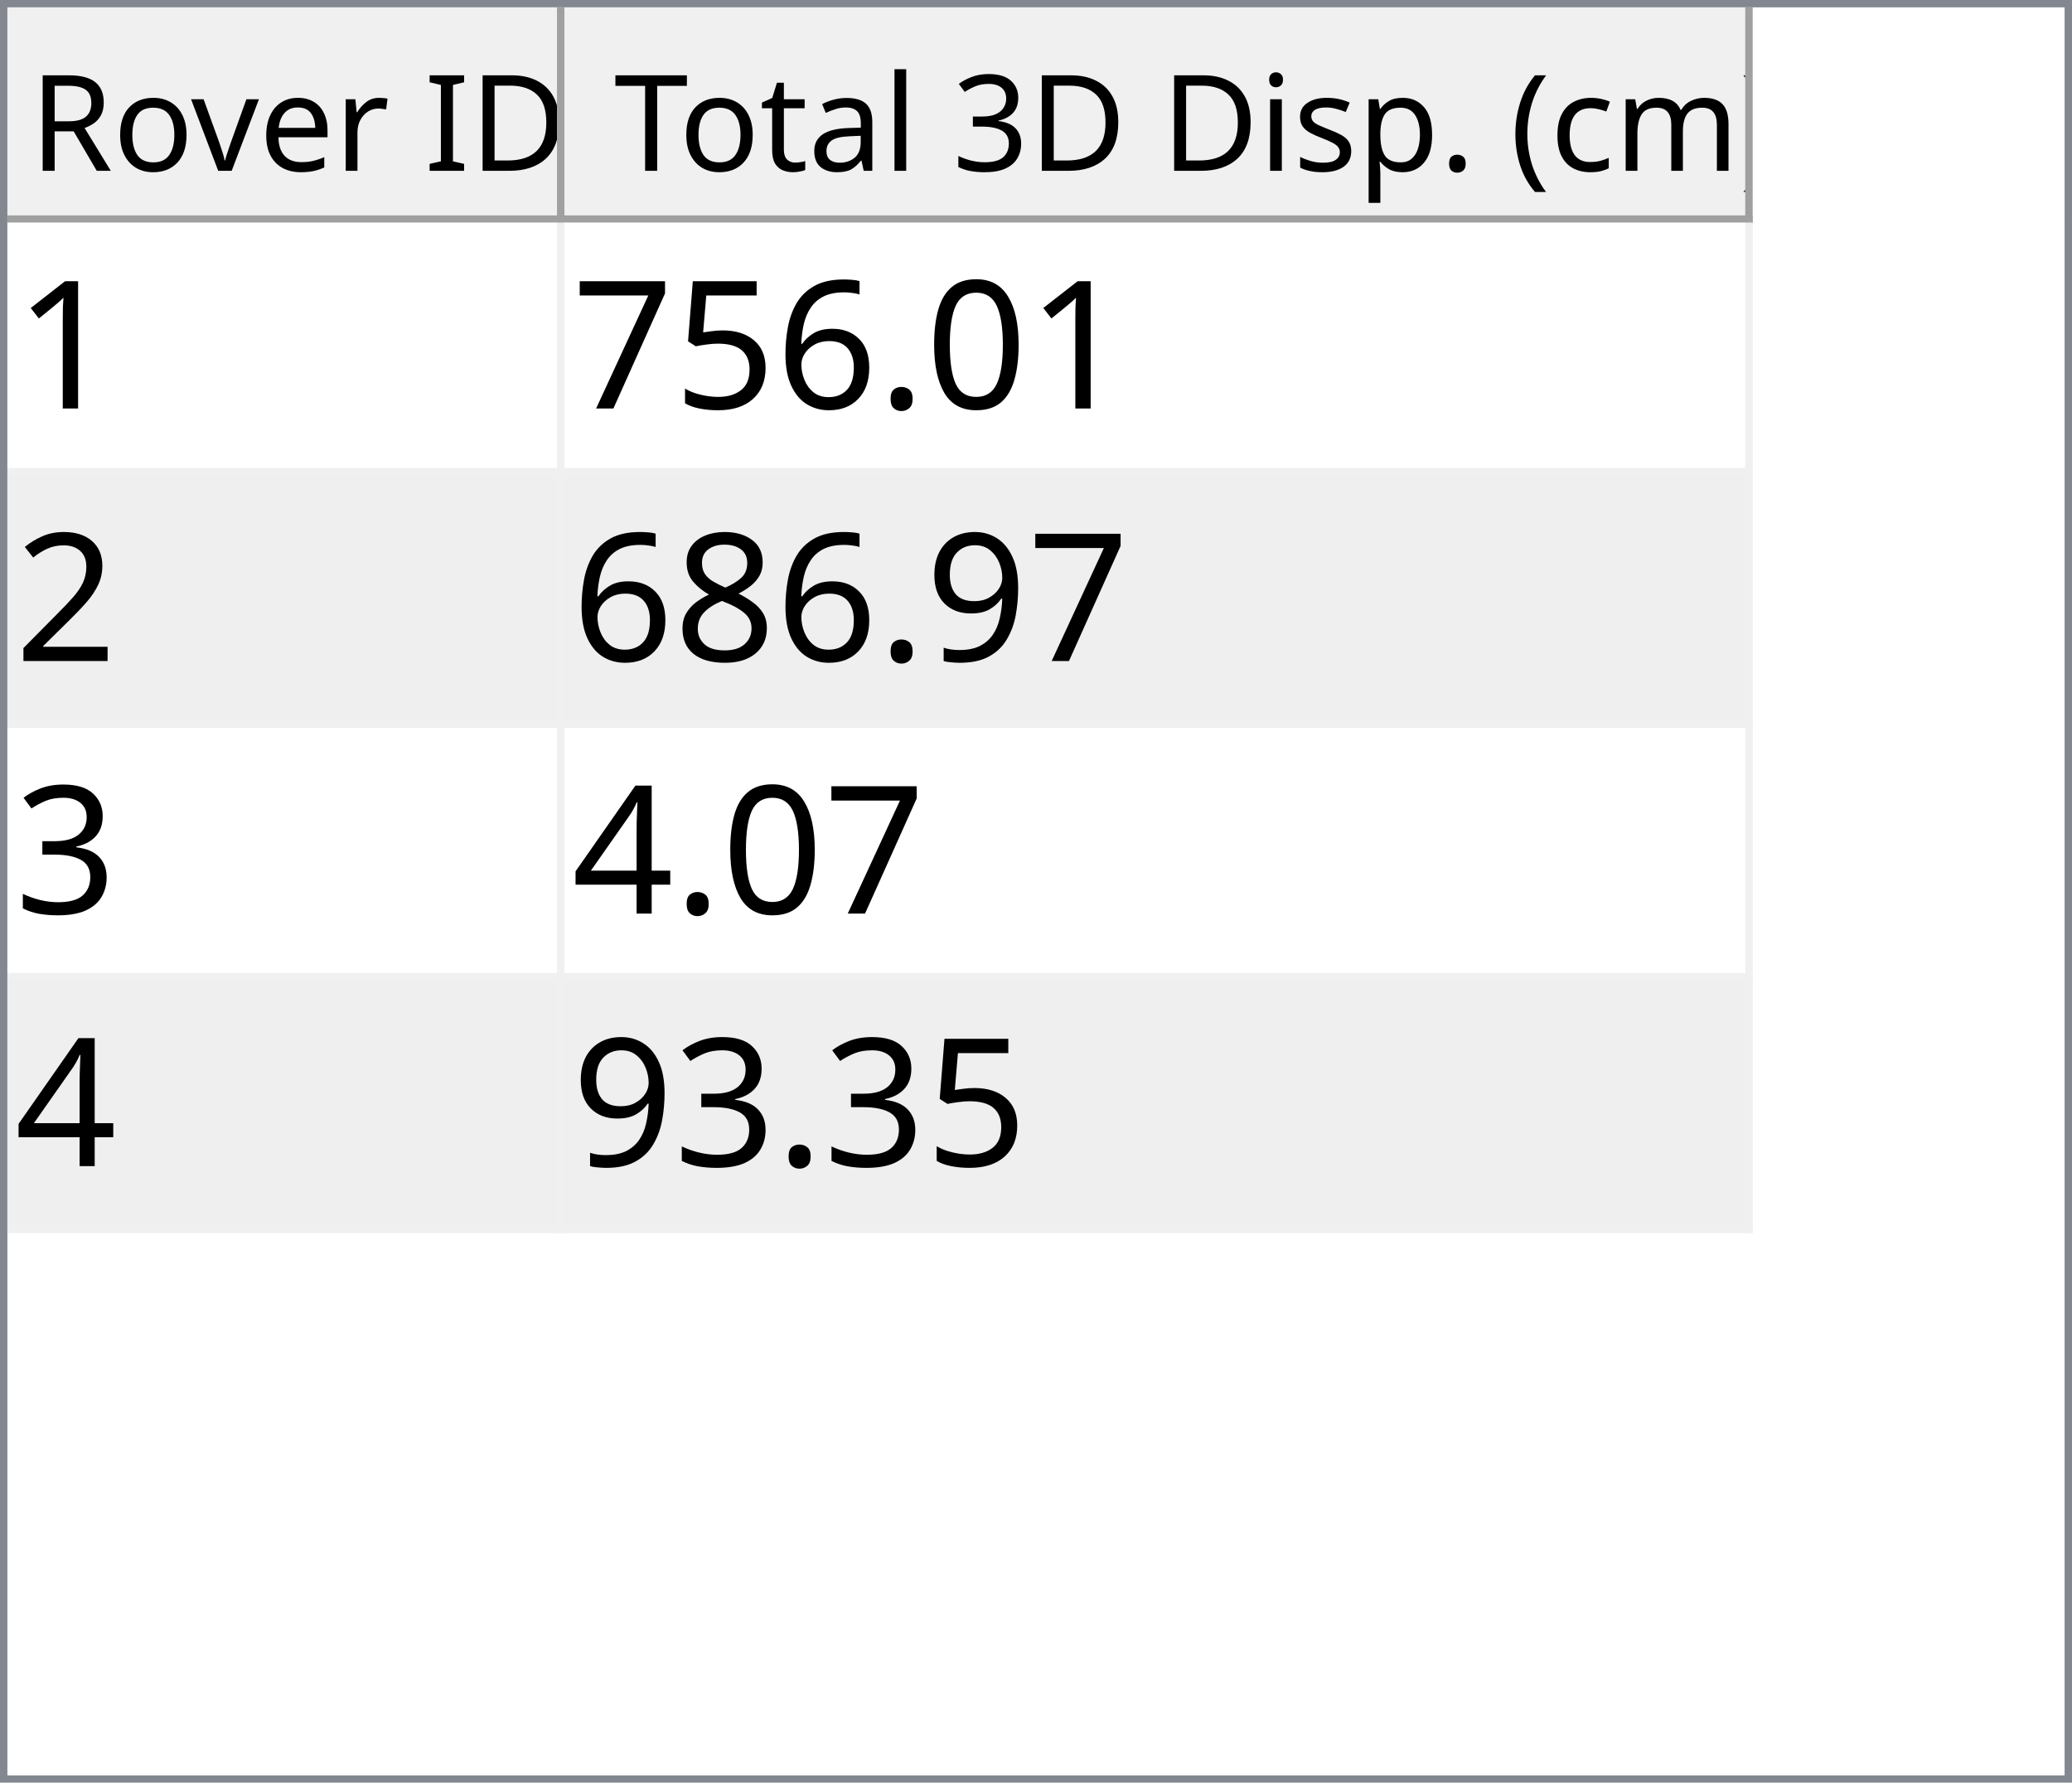
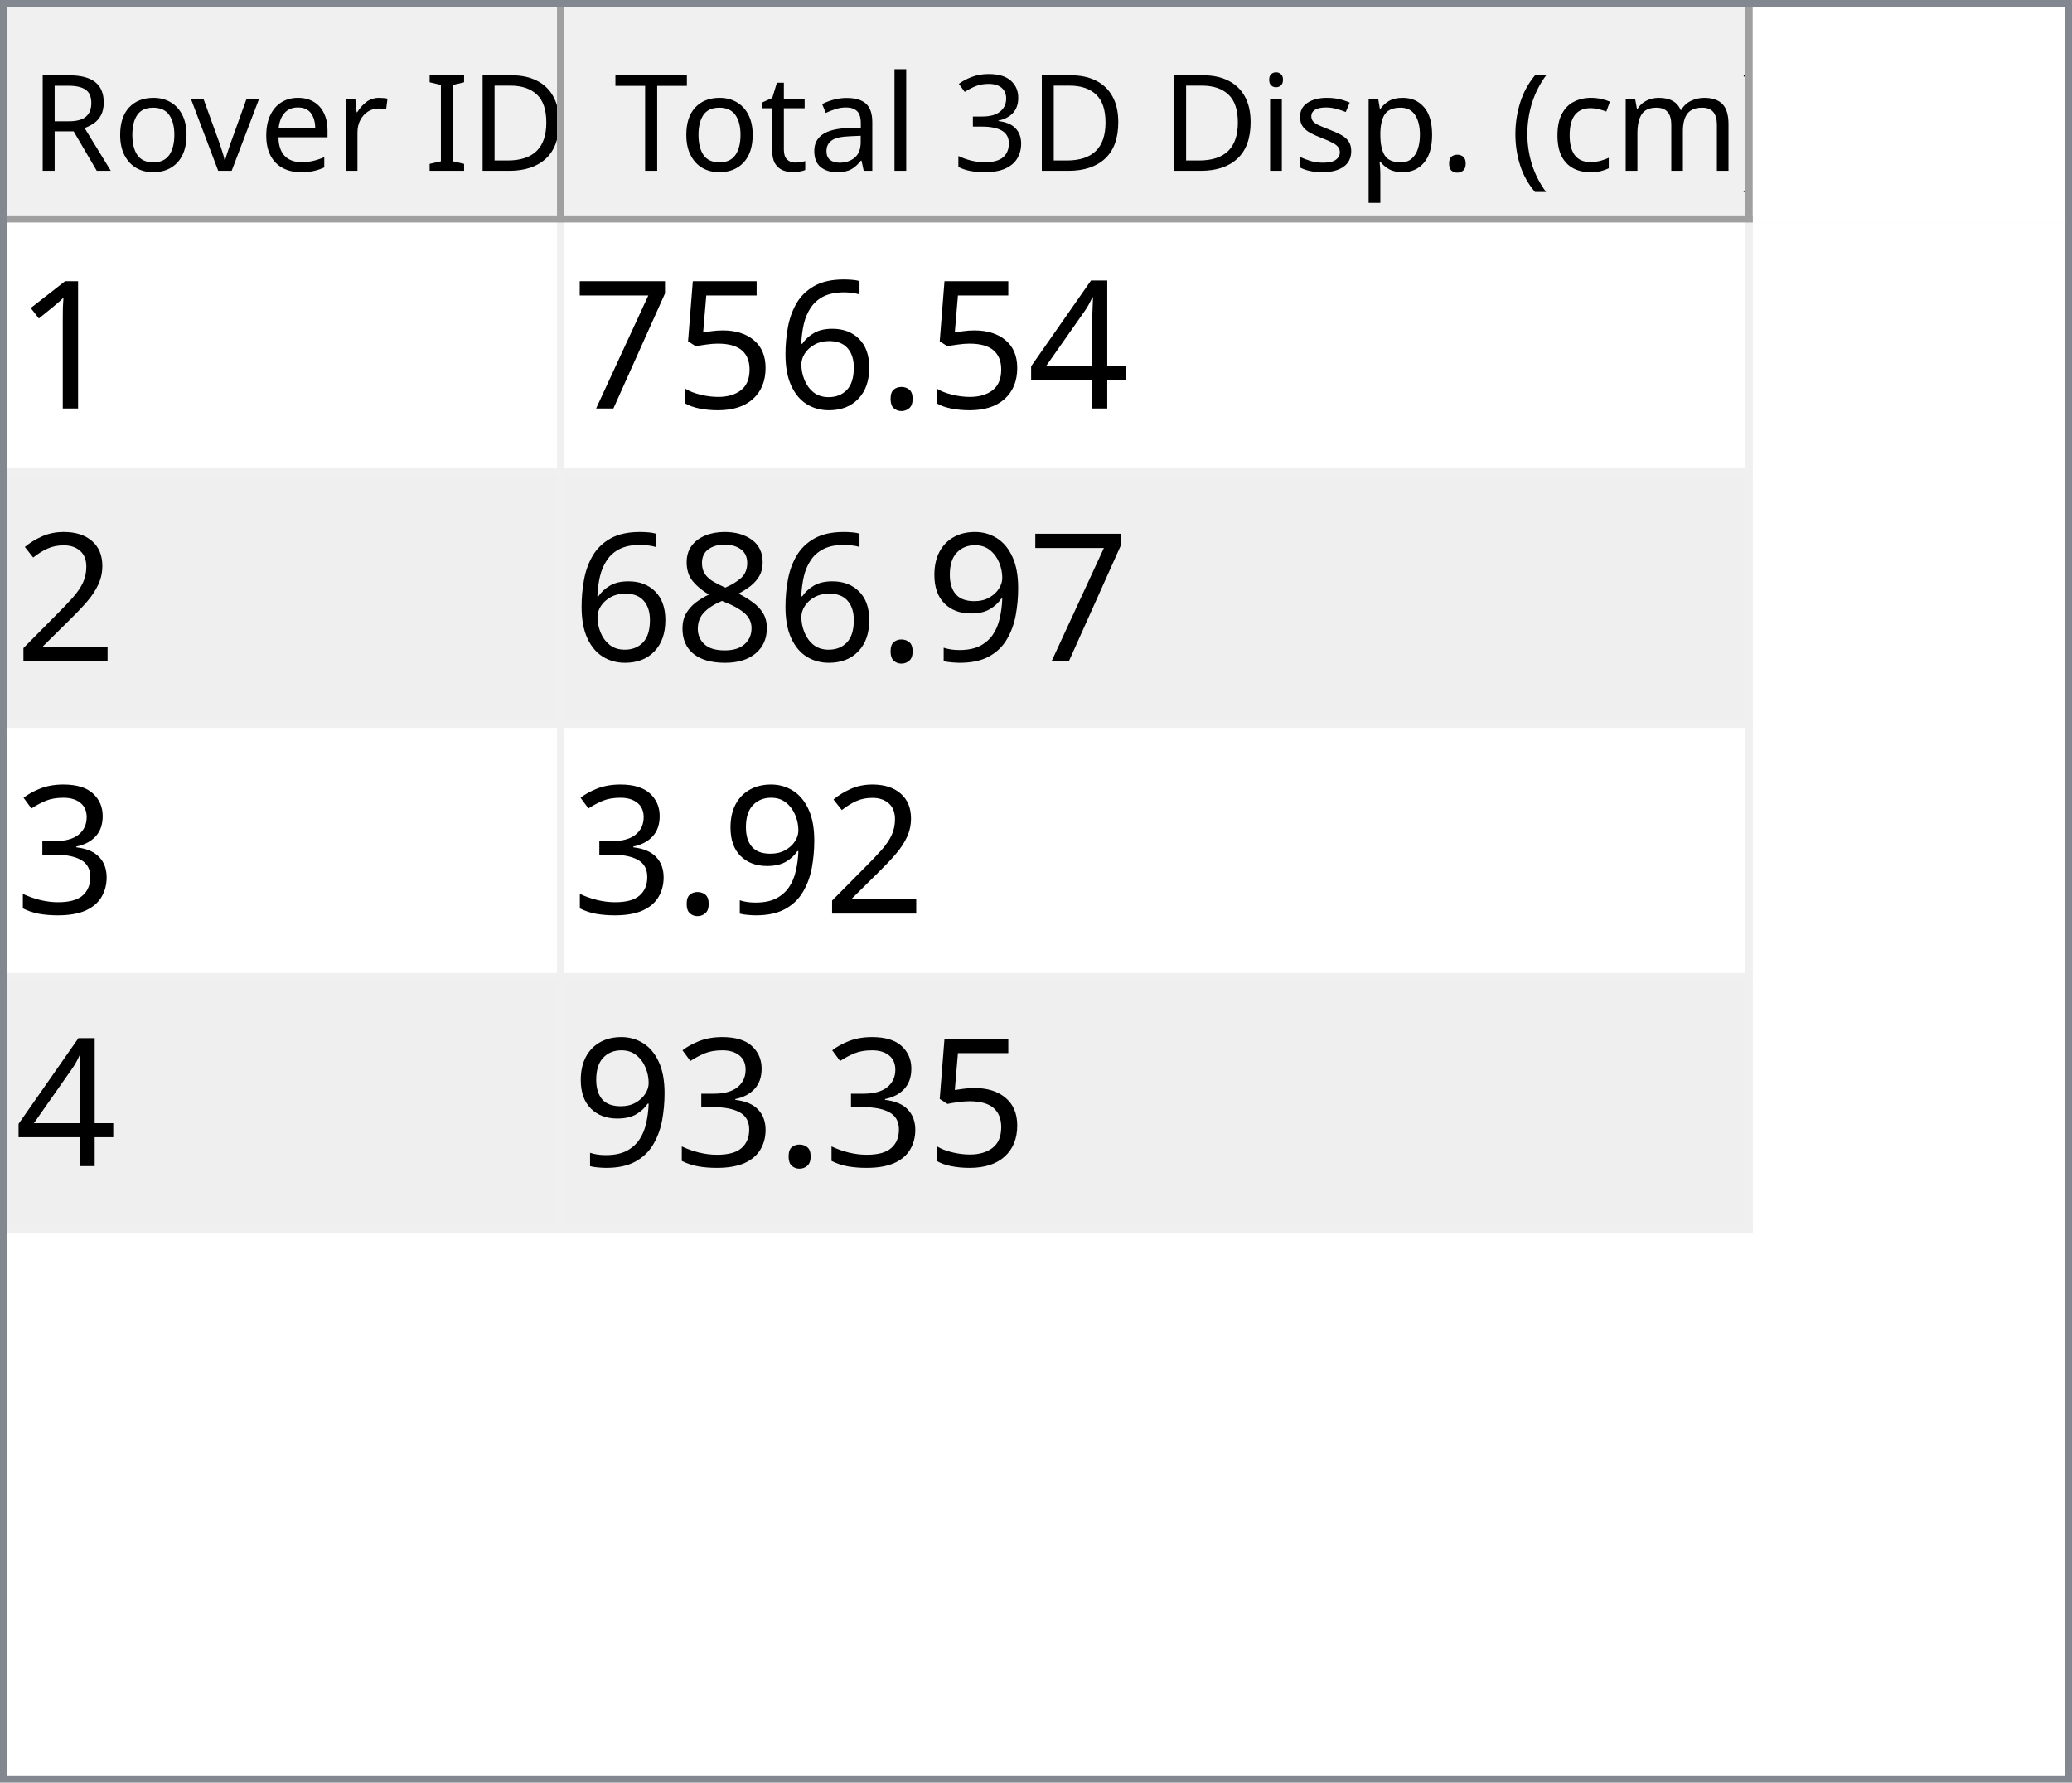
<svg xmlns="http://www.w3.org/2000/svg" style="fill-opacity:1; color-rendering:auto; color-interpolation:auto; text-rendering:auto; stroke:black; stroke-linecap:square; stroke-miterlimit:10; shape-rendering:auto; stroke-opacity:1; fill:black; stroke-dasharray:none; font-weight:normal; stroke-width:1; font-family:'Dialog'; font-style:normal; stroke-linejoin:miter; font-size:12px; stroke-dashoffset:0; image-rendering:auto;" width="279" height="240">
  <defs id="genericDefs" />
  <g>
    <defs id="defs1">
      <clipPath clipPathUnits="userSpaceOnUse" id="clipPath1">
        <path d="M0 0 L279 0 L279 240 L0 240 L0 0 Z" />
      </clipPath>
      <clipPath clipPathUnits="userSpaceOnUse" id="clipPath2">
        <path d="M0 0 L0 240 L279 240 L279 0 Z" />
      </clipPath>
      <clipPath clipPathUnits="userSpaceOnUse" id="clipPath3">
        <path d="M0 0 L0 29 L277 29 L277 0 Z" />
      </clipPath>
      <clipPath clipPathUnits="userSpaceOnUse" id="clipPath4">
        <path d="M0 0 L0 29 L75 29 L75 0 Z" />
      </clipPath>
      <clipPath clipPathUnits="userSpaceOnUse" id="clipPath5">
        <path d="M1 1 L1 28 L74 28 L74 1 Z" />
      </clipPath>
      <clipPath clipPathUnits="userSpaceOnUse" id="clipPath6">
        <path d="M0 0 L0 27 L73 27 L73 0 Z" />
      </clipPath>
      <clipPath clipPathUnits="userSpaceOnUse" id="clipPath7">
        <path d="M-0.5 -0.5 L-0.5 28.5 L74.5 28.5 L74.5 -0.5 Z" />
      </clipPath>
      <clipPath clipPathUnits="userSpaceOnUse" id="clipPath8">
        <path d="M0 0 L0 29 L160 29 L160 0 Z" />
      </clipPath>
      <clipPath clipPathUnits="userSpaceOnUse" id="clipPath9">
        <path d="M1 1 L1 28 L159 28 L159 1 Z" />
      </clipPath>
      <clipPath clipPathUnits="userSpaceOnUse" id="clipPath10">
        <path d="M0 0 L0 27 L158 27 L158 0 Z" />
      </clipPath>
      <clipPath clipPathUnits="userSpaceOnUse" id="clipPath11">
        <path d="M-0.5 -0.5 L-0.5 28.5 L159.5 28.5 L159.5 -0.5 Z" />
      </clipPath>
      <clipPath clipPathUnits="userSpaceOnUse" id="clipPath12">
        <path d="M0 0 L0 209 L277 209 L277 0 Z" />
      </clipPath>
      <clipPath clipPathUnits="userSpaceOnUse" id="clipPath13">
        <path d="M0 0 L0 136 L235 136 L235 0 Z" />
      </clipPath>
      <clipPath clipPathUnits="userSpaceOnUse" id="clipPath14">
        <path d="M-0.5 -0.5 L-0.5 135.5 L234.5 135.5 L234.5 -0.5 Z" />
      </clipPath>
      <clipPath clipPathUnits="userSpaceOnUse" id="clipPath15">
        <path d="M0 0 L0 33 L74 33 L74 0 Z" />
      </clipPath>
      <clipPath clipPathUnits="userSpaceOnUse" id="clipPath16">
        <path d="M0 0 L0 33 L159 33 L159 0 Z" />
      </clipPath>
      <font horiz-adv-x="64.551" id="font1">
        <font-face ascent="107.91" descent="25.098" units-per-em="100" style="font-style:normal; font-family:Segoe UI; font-weight:normal;" />
        <missing-glyph horiz-adv-x="64.551" d="M8.109 0 L8.109 68.266 L56.453 68.266 L56.453 0 L8.109 0 ZM15.328 7.234 L49.219 7.234 L49.219 61.031 L15.328 61.031 L15.328 7.234 Z" />
        <glyph unicode="D" horiz-adv-x="70.117" d="M9.188 0 L9.188 70.016 L28.516 70.016 Q65.531 70.016 65.531 35.891 Q65.531 19.672 55.25 9.836 Q44.969 0 27.734 0 L9.188 0 ZM17.391 62.594 L17.391 7.422 L27.828 7.422 Q41.609 7.422 49.273 14.797 Q56.938 22.172 56.938 35.688 Q56.938 62.594 28.328 62.594 L17.391 62.594 Z" />
        <glyph unicode="I" horiz-adv-x="26.611" d="M17.391 0 L9.188 0 L9.188 70.016 L17.391 70.016 L17.391 0 Z" />
        <glyph unicode=" " horiz-adv-x="27.393" d="" />
        <glyph unicode="r" horiz-adv-x="34.766" d="M34.188 41.891 Q32.078 43.5 28.125 43.5 Q23 43.5 19.555 38.672 Q16.109 33.844 16.109 25.484 L16.109 0 L8.109 0 L8.109 50 L16.109 50 L16.109 39.703 L16.312 39.703 Q18.016 44.969 21.531 47.922 Q25.047 50.875 29.391 50.875 Q32.516 50.875 34.188 50.203 L34.188 41.891 Z" />
        <glyph unicode="e" horiz-adv-x="52.295" d="M48.297 23 L12.984 23 Q13.188 14.656 17.484 10.109 Q21.781 5.562 29.297 5.562 Q37.75 5.562 44.828 11.141 L44.828 3.609 Q38.234 -1.172 27.391 -1.172 Q16.797 -1.172 10.742 5.641 Q4.688 12.453 4.688 24.812 Q4.688 36.469 11.305 43.82 Q17.922 51.172 27.734 51.172 Q37.547 51.172 42.922 44.828 Q48.297 38.484 48.297 27.203 L48.297 23 ZM40.094 29.781 Q40.047 36.719 36.75 40.578 Q33.453 44.438 27.594 44.438 Q21.922 44.438 17.969 40.383 Q14.016 36.328 13.094 29.781 L40.094 29.781 Z" />
        <glyph unicode="v" horiz-adv-x="47.9" d="M47.406 50 L27.484 0 L19.625 0 L0.688 50 L9.469 50 L22.172 13.672 Q23.578 9.672 23.922 6.688 L24.125 6.688 Q24.609 10.453 25.688 13.484 L38.969 50 L47.406 50 Z" />
        <glyph unicode="o" horiz-adv-x="58.594" d="M29 -1.172 Q17.922 -1.172 11.305 5.836 Q4.688 12.844 4.688 24.422 Q4.688 37.016 11.57 44.094 Q18.453 51.172 30.172 51.172 Q41.359 51.172 47.633 44.289 Q53.906 37.406 53.906 25.203 Q53.906 13.234 47.141 6.031 Q40.375 -1.172 29 -1.172 ZM29.594 44.438 Q21.875 44.438 17.383 39.188 Q12.891 33.938 12.891 24.703 Q12.891 15.828 17.43 10.695 Q21.969 5.562 29.594 5.562 Q37.359 5.562 41.531 10.594 Q45.703 15.625 45.703 24.906 Q45.703 34.281 41.531 39.359 Q37.359 44.438 29.594 44.438 Z" />
        <glyph unicode="R" horiz-adv-x="59.814" d="M59.375 0 L49.609 0 L37.891 19.625 Q36.281 22.359 34.766 24.289 Q33.25 26.219 31.664 27.438 Q30.078 28.656 28.25 29.219 Q26.422 29.781 24.125 29.781 L17.391 29.781 L17.391 0 L9.188 0 L9.188 70.016 L30.078 70.016 Q34.672 70.016 38.555 68.867 Q42.438 67.719 45.289 65.375 Q48.141 63.031 49.758 59.547 Q51.375 56.062 51.375 51.375 Q51.375 47.703 50.273 44.656 Q49.172 41.609 47.148 39.211 Q45.125 36.812 42.266 35.133 Q39.406 33.453 35.844 32.516 L35.844 32.328 Q37.594 31.547 38.891 30.547 Q40.188 29.547 41.359 28.18 Q42.531 26.812 43.68 25.078 Q44.828 23.344 46.234 21.047 L59.375 0 ZM17.391 62.594 L17.391 37.203 L28.516 37.203 Q31.594 37.203 34.203 38.133 Q36.812 39.062 38.719 40.797 Q40.625 42.531 41.703 45.047 Q42.781 47.562 42.781 50.688 Q42.781 56.297 39.141 59.445 Q35.5 62.594 28.609 62.594 L17.391 62.594 Z" />
        <glyph unicode=")" horiz-adv-x="30.176" d="M8.297 -15.922 L1.172 -15.922 Q16.406 2.344 16.406 26.812 Q16.406 51.469 1.078 70.016 L8.297 70.016 Q23.531 52.156 23.531 26.703 Q23.531 1.375 8.297 -15.922 Z" />
        <glyph unicode="m" horiz-adv-x="86.133" d="M79.109 0 L71.094 0 L71.094 28.719 Q71.094 37.016 68.531 40.727 Q65.969 44.438 59.906 44.438 Q54.781 44.438 51.195 39.75 Q47.609 35.062 47.609 28.516 L47.609 0 L39.594 0 L39.594 29.688 Q39.594 44.438 28.219 44.438 Q22.953 44.438 19.531 40.016 Q16.109 35.594 16.109 28.516 L16.109 0 L8.109 0 L8.109 50 L16.109 50 L16.109 42.094 L16.312 42.094 Q21.625 51.172 31.844 51.172 Q36.969 51.172 40.773 48.312 Q44.578 45.453 46 40.828 Q51.562 51.172 62.594 51.172 Q79.109 51.172 79.109 30.812 L79.109 0 Z" />
        <glyph unicode="c" horiz-adv-x="46.191" d="M42.188 2.297 Q36.422 -1.172 28.516 -1.172 Q17.828 -1.172 11.258 5.789 Q4.688 12.75 4.688 23.828 Q4.688 36.188 11.766 43.68 Q18.844 51.172 30.672 51.172 Q37.25 51.172 42.281 48.734 L42.281 40.531 Q36.719 44.438 30.375 44.438 Q22.703 44.438 17.797 38.945 Q12.891 33.453 12.891 24.516 Q12.891 15.719 17.508 10.641 Q22.125 5.562 29.891 5.562 Q36.422 5.562 42.188 9.906 L42.188 2.297 Z" />
        <glyph unicode="(" horiz-adv-x="30.176" d="M29.109 -15.922 L21.969 -15.922 Q6.844 1.375 6.844 26.703 Q6.844 52.156 21.969 70.016 L29.203 70.016 Q13.875 51.469 13.875 26.812 Q13.875 2.344 29.109 -15.922 Z" />
        <glyph unicode="." horiz-adv-x="21.68" d="M10.891 -1.078 Q8.641 -1.078 7.055 0.539 Q5.469 2.156 5.469 4.391 Q5.469 6.641 7.055 8.273 Q8.641 9.906 10.891 9.906 Q13.188 9.906 14.797 8.273 Q16.406 6.641 16.406 4.391 Q16.406 2.156 14.797 0.539 Q13.188 -1.078 10.891 -1.078 Z" />
        <glyph unicode="p" horiz-adv-x="58.789" d="M16.312 7.234 L16.109 7.234 L16.109 -23 L8.109 -23 L8.109 50 L16.109 50 L16.109 41.219 L16.312 41.219 Q22.219 51.172 33.594 51.172 Q43.266 51.172 48.688 44.461 Q54.109 37.75 54.109 26.469 Q54.109 13.922 48 6.375 Q41.891 -1.172 31.297 -1.172 Q21.578 -1.172 16.312 7.234 ZM16.109 27.391 L16.109 20.406 Q16.109 14.203 20.141 9.883 Q24.172 5.562 30.375 5.562 Q37.641 5.562 41.773 11.133 Q45.906 16.703 45.906 26.609 Q45.906 34.969 42.047 39.703 Q38.188 44.438 31.594 44.438 Q24.609 44.438 20.359 39.578 Q16.109 34.719 16.109 27.391 Z" />
        <glyph unicode="s" horiz-adv-x="42.432" d="M5.078 1.812 L5.078 10.406 Q11.625 5.562 19.484 5.562 Q30.031 5.562 30.031 12.594 Q30.031 14.594 29.125 15.992 Q28.219 17.391 26.68 18.461 Q25.141 19.531 23.07 20.383 Q21 21.234 18.609 22.172 Q15.281 23.484 12.766 24.828 Q10.25 26.172 8.57 27.859 Q6.891 29.547 6.031 31.695 Q5.172 33.844 5.172 36.719 Q5.172 40.234 6.789 42.945 Q8.406 45.656 11.086 47.484 Q13.766 49.312 17.211 50.242 Q20.656 51.172 24.312 51.172 Q30.812 51.172 35.938 48.922 L35.938 40.828 Q30.422 44.438 23.25 44.438 Q21 44.438 19.195 43.922 Q17.391 43.406 16.094 42.477 Q14.797 41.547 14.086 40.258 Q13.375 38.969 13.375 37.406 Q13.375 35.453 14.086 34.133 Q14.797 32.812 16.164 31.789 Q17.531 30.766 19.484 29.938 Q21.438 29.109 23.922 28.125 Q27.25 26.859 29.883 25.516 Q32.516 24.172 34.375 22.484 Q36.234 20.797 37.234 18.602 Q38.234 16.406 38.234 13.375 Q38.234 9.672 36.602 6.938 Q34.969 4.203 32.234 2.398 Q29.5 0.594 25.93 -0.289 Q22.359 -1.172 18.453 -1.172 Q10.75 -1.172 5.078 1.812 Z" />
        <glyph unicode="i" horiz-adv-x="24.219" d="M12.203 62.703 Q10.062 62.703 8.547 64.164 Q7.031 65.625 7.031 67.875 Q7.031 70.125 8.547 71.609 Q10.062 73.094 12.203 73.094 Q14.406 73.094 15.945 71.609 Q17.484 70.125 17.484 67.875 Q17.484 65.719 15.945 64.211 Q14.406 62.703 12.203 62.703 ZM16.109 0 L8.109 0 L8.109 50 L16.109 50 L16.109 0 Z" />
        <glyph unicode="3" horiz-adv-x="53.906" d="M46.531 19.828 Q46.531 15.094 44.75 11.211 Q42.969 7.328 39.719 4.57 Q36.469 1.812 31.93 0.297 Q27.391 -1.219 21.922 -1.219 Q11.922 -1.219 6 2.594 L6 11.188 Q13.094 5.609 22.219 5.609 Q25.875 5.609 28.828 6.539 Q31.781 7.469 33.906 9.227 Q36.031 10.984 37.18 13.477 Q38.328 15.969 38.328 19.094 Q38.328 32.812 18.797 32.812 L12.984 32.812 L12.984 39.594 L18.5 39.594 Q35.797 39.594 35.797 52.484 Q35.797 64.406 22.609 64.406 Q15.188 64.406 8.688 59.422 L8.688 67.188 Q15.375 71.188 24.609 71.188 Q29 71.188 32.57 69.969 Q36.141 68.75 38.68 66.555 Q41.219 64.359 42.609 61.281 Q44 58.203 44 54.5 Q44 40.672 30.031 36.719 L30.031 36.531 Q33.594 36.141 36.625 34.797 Q39.656 33.453 41.852 31.305 Q44.047 29.156 45.289 26.25 Q46.531 23.344 46.531 19.828 Z" />
        <glyph unicode="l" horiz-adv-x="24.219" d="M16.109 0 L8.109 0 L8.109 74.031 L16.109 74.031 L16.109 0 Z" />
        <glyph unicode="a" horiz-adv-x="50.879" d="M43.891 0 L35.891 0 L35.891 7.812 L35.688 7.812 Q30.469 -1.172 20.312 -1.172 Q12.844 -1.172 8.617 2.781 Q4.391 6.734 4.391 13.281 Q4.391 27.297 20.906 29.594 L35.891 31.688 Q35.891 44.438 25.594 44.438 Q16.547 44.438 9.281 38.281 L9.281 46.484 Q16.656 51.172 26.266 51.172 Q43.891 51.172 43.891 32.516 L43.891 0 ZM35.891 25.297 L23.828 23.641 Q18.266 22.859 15.43 20.875 Q12.594 18.891 12.594 13.875 Q12.594 10.203 15.211 7.883 Q17.828 5.562 22.172 5.562 Q28.125 5.562 32.008 9.742 Q35.891 13.922 35.891 20.312 L35.891 25.297 Z" />
        <glyph unicode="t" horiz-adv-x="33.887" d="M31.297 0.484 Q28.469 -1.078 23.828 -1.078 Q10.688 -1.078 10.688 13.578 L10.688 43.172 L2.094 43.172 L2.094 50 L10.688 50 L10.688 62.203 L18.703 64.797 L18.703 50 L31.297 50 L31.297 43.172 L18.703 43.172 L18.703 14.984 Q18.703 9.969 20.414 7.82 Q22.125 5.672 26.078 5.672 Q29.109 5.672 31.297 7.328 L31.297 0.484 Z" />
        <glyph unicode="T" horiz-adv-x="52.393" d="M50.594 62.594 L30.375 62.594 L30.375 0 L22.172 0 L22.172 62.594 L2 62.594 L2 70.016 L50.594 70.016 L50.594 62.594 Z" />
      </font>
      <font horiz-adv-x="75.0" id="font2">
        <font-face ascent="100.537" descent="21.973" units-per-em="100" style="font-style:normal; font-family:sans-serif; font-weight:normal;" />
        <missing-glyph horiz-adv-x="75.0" d="M12.5 0 L12.5 62.5 L62.5 62.5 L62.5 0 L12.5 0 ZM14.062 1.562 L60.938 1.562 L60.938 60.938 L14.062 60.938 L14.062 1.562 Z" />
        <glyph unicode="1" horiz-adv-x="55.615" d="M37.25 0 L28.469 0 L28.469 56 Q25.297 52.984 20.141 49.953 Q14.984 46.922 10.891 45.406 L10.891 53.906 Q18.266 57.375 23.781 62.305 Q29.297 67.234 31.594 71.875 L37.25 71.875 L37.25 0 Z" />
-         <glyph unicode="0" horiz-adv-x="55.615" d="M4.156 35.297 Q4.156 48 6.766 55.742 Q9.375 63.484 14.523 67.68 Q19.672 71.875 27.484 71.875 Q33.25 71.875 37.594 69.555 Q41.938 67.234 44.773 62.867 Q47.609 58.5 49.219 52.227 Q50.828 45.953 50.828 35.297 Q50.828 22.703 48.242 14.969 Q45.656 7.234 40.508 3.008 Q35.359 -1.219 27.484 -1.219 Q17.141 -1.219 11.234 6.203 Q4.156 15.141 4.156 35.297 ZM13.188 35.297 Q13.188 17.672 17.312 11.836 Q21.438 6 27.484 6 Q33.547 6 37.672 11.859 Q41.797 17.719 41.797 35.297 Q41.797 52.984 37.672 58.789 Q33.547 64.594 27.391 64.594 Q21.344 64.594 17.719 59.469 Q13.188 52.938 13.188 35.297 Z" />
+         <glyph unicode="4" horiz-adv-x="55.615" d="M32.328 0 L32.328 17.141 L1.266 17.141 L1.266 25.203 L33.938 71.578 L41.109 71.578 L41.109 25.203 L50.781 25.203 L50.781 17.141 L41.109 17.141 L41.109 0 L32.328 0 ZM32.328 25.203 L32.328 57.469 L9.906 25.203 L32.328 25.203 Z" />
        <glyph unicode="." horiz-adv-x="27.783" d="M9.078 0 L9.078 10.016 L19.094 10.016 L19.094 0 L9.078 0 Z" />
        <glyph unicode="6" horiz-adv-x="55.615" d="M49.75 54.047 L41.016 53.375 Q39.844 58.547 37.703 60.891 Q34.125 64.656 28.906 64.656 Q24.703 64.656 21.531 62.312 Q17.391 59.281 14.992 53.469 Q12.594 47.656 12.5 36.922 Q15.672 41.75 20.266 44.094 Q24.859 46.438 29.891 46.438 Q38.672 46.438 44.852 39.969 Q51.031 33.5 51.031 23.25 Q51.031 16.5 48.125 10.719 Q45.219 4.938 40.141 1.859 Q35.062 -1.219 28.609 -1.219 Q17.625 -1.219 10.695 6.859 Q3.766 14.938 3.766 33.5 Q3.766 54.25 11.422 63.672 Q18.109 71.875 29.438 71.875 Q37.891 71.875 43.289 67.141 Q48.688 62.406 49.75 54.047 ZM13.875 23.188 Q13.875 18.656 15.797 14.508 Q17.719 10.359 21.188 8.18 Q24.656 6 28.469 6 Q34.031 6 38.039 10.492 Q42.047 14.984 42.047 22.703 Q42.047 30.125 38.086 34.398 Q34.125 38.672 28.125 38.672 Q22.172 38.672 18.023 34.398 Q13.875 30.125 13.875 23.188 Z" />
        <glyph unicode="5" horiz-adv-x="55.615" d="M4.156 18.75 L13.375 19.531 Q14.406 12.797 18.141 9.398 Q21.875 6 27.156 6 Q33.5 6 37.891 10.789 Q42.281 15.578 42.281 23.484 Q42.281 31 38.062 35.352 Q33.844 39.703 27 39.703 Q22.75 39.703 19.336 37.773 Q15.922 35.844 13.969 32.766 L5.719 33.844 L12.641 70.609 L48.25 70.609 L48.25 62.203 L19.672 62.203 L15.828 42.969 Q22.266 47.469 29.344 47.469 Q38.719 47.469 45.164 40.969 Q51.609 34.469 51.609 24.266 Q51.609 14.547 45.953 7.469 Q39.062 -1.219 27.156 -1.219 Q17.391 -1.219 11.211 4.25 Q5.031 9.719 4.156 18.75 Z" />
        <glyph unicode="7" horiz-adv-x="55.615" d="M4.734 62.203 L4.734 70.656 L51.078 70.656 L51.078 63.812 Q44.234 56.547 37.523 44.484 Q30.812 32.422 27.156 19.672 Q24.516 10.688 23.781 0 L14.75 0 Q14.891 8.453 18.062 20.414 Q21.234 32.375 27.172 43.484 Q33.109 54.594 39.797 62.203 L4.734 62.203 Z" />
        <glyph unicode="2" horiz-adv-x="55.615" d="M50.344 8.453 L50.344 0 L3.031 0 Q2.938 3.172 4.047 6.109 Q5.859 10.938 9.836 15.625 Q13.812 20.312 21.344 26.469 Q33.016 36.031 37.117 41.625 Q41.219 47.219 41.219 52.203 Q41.219 57.422 37.477 61.008 Q33.734 64.594 27.734 64.594 Q21.391 64.594 17.578 60.789 Q13.766 56.984 13.719 50.25 L4.688 51.172 Q5.609 61.281 11.664 66.578 Q17.719 71.875 27.938 71.875 Q38.234 71.875 44.242 66.164 Q50.25 60.453 50.25 52 Q50.25 47.703 48.492 43.555 Q46.734 39.406 42.656 34.812 Q38.578 30.219 29.109 22.219 Q21.188 15.578 18.945 13.211 Q16.703 10.844 15.234 8.453 L50.344 8.453 Z" />
        <glyph unicode="9" horiz-adv-x="55.615" d="M5.469 16.547 L13.922 17.328 Q14.984 11.375 18.016 8.688 Q21.047 6 25.781 6 Q29.828 6 32.883 7.859 Q35.938 9.719 37.891 12.82 Q39.844 15.922 41.164 21.195 Q42.484 26.469 42.484 31.938 Q42.484 32.516 42.438 33.688 Q39.797 29.5 35.234 26.883 Q30.672 24.266 25.344 24.266 Q16.453 24.266 10.305 30.711 Q4.156 37.156 4.156 47.703 Q4.156 58.594 10.578 65.234 Q17 71.875 26.656 71.875 Q33.641 71.875 39.43 68.117 Q45.219 64.359 48.219 57.398 Q51.219 50.438 51.219 37.25 Q51.219 23.531 48.242 15.406 Q45.266 7.281 39.383 3.031 Q33.5 -1.219 25.594 -1.219 Q17.188 -1.219 11.867 3.445 Q6.547 8.109 5.469 16.547 ZM41.453 48.141 Q41.453 55.719 37.43 60.156 Q33.406 64.594 27.734 64.594 Q21.875 64.594 17.531 59.812 Q13.188 55.031 13.188 47.406 Q13.188 40.578 17.312 36.305 Q21.438 32.031 27.484 32.031 Q33.594 32.031 37.523 36.305 Q41.453 40.578 41.453 48.141 Z" />
        <glyph unicode="8" horiz-adv-x="55.615" d="M17.672 38.812 Q12.203 40.828 9.57 44.539 Q6.938 48.25 6.938 53.422 Q6.938 61.234 12.555 66.555 Q18.172 71.875 27.484 71.875 Q36.859 71.875 42.578 66.43 Q48.297 60.984 48.297 53.172 Q48.297 48.188 45.68 44.508 Q43.062 40.828 37.75 38.812 Q44.344 36.672 47.781 31.883 Q51.219 27.094 51.219 20.453 Q51.219 11.281 44.727 5.031 Q38.234 -1.219 27.641 -1.219 Q17.047 -1.219 10.547 5.055 Q4.047 11.328 4.047 20.703 Q4.047 27.688 7.594 32.398 Q11.141 37.109 17.672 38.812 ZM15.922 53.719 Q15.922 48.641 19.195 45.414 Q22.469 42.188 27.688 42.188 Q32.766 42.188 36.016 45.383 Q39.266 48.578 39.266 53.219 Q39.266 58.062 35.914 61.359 Q32.562 64.656 27.594 64.656 Q22.562 64.656 19.242 61.43 Q15.922 58.203 15.922 53.719 ZM13.094 20.656 Q13.094 16.891 14.875 13.375 Q16.656 9.859 20.172 7.93 Q23.688 6 27.734 6 Q34.031 6 38.133 10.055 Q42.234 14.109 42.234 20.359 Q42.234 26.703 38.016 30.859 Q33.797 35.016 27.438 35.016 Q21.234 35.016 17.164 30.914 Q13.094 26.812 13.094 20.656 Z" />
        <glyph unicode="3" horiz-adv-x="55.615" d="M4.203 18.891 L12.984 20.062 Q14.5 12.594 18.141 9.297 Q21.781 6 27 6 Q33.203 6 37.477 10.297 Q41.75 14.594 41.75 20.953 Q41.75 27 37.797 30.93 Q33.844 34.859 27.734 34.859 Q25.25 34.859 21.531 33.891 L22.516 41.609 Q23.391 41.5 23.922 41.5 Q29.547 41.5 34.039 44.43 Q38.531 47.359 38.531 53.469 Q38.531 58.297 35.258 61.477 Q31.984 64.656 26.812 64.656 Q21.688 64.656 18.266 61.43 Q14.844 58.203 13.875 51.766 L5.078 53.328 Q6.688 62.156 12.398 67.016 Q18.109 71.875 26.609 71.875 Q32.469 71.875 37.398 69.359 Q42.328 66.844 44.945 62.5 Q47.562 58.156 47.562 53.266 Q47.562 48.641 45.07 44.828 Q42.578 41.016 37.703 38.766 Q44.047 37.312 47.562 32.695 Q51.078 28.078 51.078 21.141 Q51.078 11.766 44.242 5.25 Q37.406 -1.266 26.953 -1.266 Q17.531 -1.266 11.305 4.352 Q5.078 9.969 4.203 18.891 Z" />
-         <glyph unicode="4" horiz-adv-x="55.615" d="M32.328 0 L32.328 17.141 L1.266 17.141 L1.266 25.203 L33.938 71.578 L41.109 71.578 L41.109 25.203 L50.781 25.203 L50.781 17.141 L41.109 17.141 L41.109 0 L32.328 0 ZM32.328 25.203 L32.328 57.469 L9.906 25.203 L32.328 25.203 Z" />
      </font>
    </defs>
    <g style="fill:white; stroke:white;">
      <rect x="0" y="0" width="279" style="clip-path:url(#clipPath1); stroke:none;" height="240" />
    </g>
    <g style="fill:white; text-rendering:optimizeSpeed; color-rendering:optimizeSpeed; image-rendering:optimizeSpeed; shape-rendering:crispEdges; stroke:white; color-interpolation:sRGB;">
      <rect x="0" width="279" height="240" y="0" style="stroke:none;" />
      <path style="stroke:none;" d="M0 240 L279 240 L279 0 L0 0 Z" />
    </g>
    <g style="fill:rgb(240,240,240); font-size:18px; font-family:'Segoe UI'; stroke:rgb(240,240,240);">
      <rect x="0" y="0" width="279" style="clip-path:url(#clipPath2); stroke:none;" height="240" />
    </g>
    <g style="fill:rgb(130,135,144); font-size:18px; font-family:'Segoe UI'; stroke:rgb(130,135,144);">
      <path d="M0 0 L279 0 L279 240 L0 240 L0 0 ZM1 1 L278 1 L278 239 L1 239 L1 1 Z" style="fill-rule:evenodd; clip-path:url(#clipPath2); stroke:none;" />
    </g>
    <g style="fill:white; font-size:18px; font-family:'Segoe UI'; stroke:white;" transform="translate(1,1)">
      <rect x="0" y="0" width="277" style="clip-path:url(#clipPath3); stroke:none;" height="29" />
    </g>
    <g style="fill:rgb(240,240,240); font-size:18px; font-family:'Segoe UI'; stroke:rgb(240,240,240);" transform="translate(1,1)">
      <rect x="0" y="0" width="75" style="clip-path:url(#clipPath4); stroke:none;" height="29" />
    </g>
    <g style="font-family:'Segoe UI'; font-size:18px;" transform="translate(2,2)">
      <text x="2" xml:space="preserve" y="21" style="clip-path:url(#clipPath6); stroke:none;">Rover ID</text>
    </g>
    <g transform="translate(1.5,1.5)" style="fill:rgb(160,160,160); font-size:18px; font-family:'Segoe UI'; stroke:rgb(160,160,160); stroke-linejoin:bevel;">
      <line x1="74" x2="74" y1="0" style="fill:none; clip-path:url(#clipPath7);" y2="28" />
    </g>
    <g transform="matrix(1,0,0,1,1,1) translate(0.5,0.5)" style="fill:rgb(160,160,160); font-size:18px; font-family:'Segoe UI'; stroke:rgb(160,160,160); stroke-linejoin:bevel;">
      <line x1="0" x2="74" y1="28" style="fill:none; clip-path:url(#clipPath7);" y2="28" />
    </g>
    <g style="fill:rgb(240,240,240); font-size:18px; font-family:'Segoe UI'; stroke:rgb(240,240,240);" transform="translate(76,1)">
      <rect x="0" y="0" width="160" style="clip-path:url(#clipPath8); stroke:none;" height="29" />
    </g>
    <g style="font-family:'Segoe UI'; font-size:18px;" transform="translate(77,2)">
      <text x="1" xml:space="preserve" y="21" style="clip-path:url(#clipPath10); stroke:none;"> Total 3D Disp. (cm)</text>
    </g>
    <g transform="translate(76.5,1.5)" style="fill:rgb(160,160,160); font-size:18px; font-family:'Segoe UI'; stroke:rgb(160,160,160); stroke-linejoin:bevel;">
      <line x1="159" x2="159" y1="0" style="fill:none; clip-path:url(#clipPath11);" y2="28" />
    </g>
    <g transform="matrix(1,0,0,1,76,1) translate(0.5,0.5)" style="fill:rgb(160,160,160); font-size:18px; font-family:'Segoe UI'; stroke:rgb(160,160,160); stroke-linejoin:bevel;">
      <line x1="0" x2="159" y1="28" style="fill:none; clip-path:url(#clipPath11);" y2="28" />
    </g>
    <g style="fill:white; font-size:18px; font-family:'Segoe UI'; stroke:white;" transform="translate(1,30)">
      <rect x="0" y="0" width="277" style="clip-path:url(#clipPath12); stroke:none;" height="209" />
    </g>
    <g style="fill:rgb(240,240,240); font-size:24px; font-family:sans-serif; stroke:rgb(240,240,240);" transform="translate(1,30)">
      <rect x="0" y="0" width="235" style="clip-path:url(#clipPath13); stroke:none;" height="136" />
      <line transform="translate(0.5,0.5)" x1="0" x2="234" y1="33" style="clip-path:url(#clipPath14); fill:none; stroke-linejoin:bevel;" y2="33" />
    </g>
    <g transform="matrix(1,0,0,1,1,30) translate(0.5,0.5)" style="fill:rgb(240,240,240); font-size:24px; font-family:sans-serif; stroke:rgb(240,240,240); stroke-linejoin:bevel;">
      <line x1="0" x2="234" y1="67" style="fill:none; clip-path:url(#clipPath14);" y2="67" />
    </g>
    <g transform="matrix(1,0,0,1,1,30) translate(0.5,0.5)" style="fill:rgb(240,240,240); font-size:24px; font-family:sans-serif; stroke:rgb(240,240,240); stroke-linejoin:bevel;">
      <line x1="0" x2="234" y1="101" style="fill:none; clip-path:url(#clipPath14);" y2="101" />
    </g>
    <g transform="matrix(1,0,0,1,1,30) translate(0.5,0.5)" style="fill:rgb(240,240,240); font-size:24px; font-family:sans-serif; stroke:rgb(240,240,240); stroke-linejoin:bevel;">
      <line x1="0" x2="234" y1="135" style="fill:none; clip-path:url(#clipPath14);" y2="135" />
    </g>
    <g transform="matrix(1,0,0,1,1,30) translate(0.5,0.5)" style="fill:rgb(240,240,240); font-size:24px; font-family:sans-serif; stroke:rgb(240,240,240); stroke-linejoin:bevel;">
      <line x1="74" x2="74" y1="0" style="fill:none; clip-path:url(#clipPath14);" y2="135" />
    </g>
    <g transform="matrix(1,0,0,1,1,30) translate(0.5,0.5)" style="fill:rgb(240,240,240); font-size:24px; font-family:sans-serif; stroke:rgb(240,240,240); stroke-linejoin:bevel;">
      <line x1="234" x2="234" y1="0" style="fill:none; clip-path:url(#clipPath14);" y2="135" />
    </g>
    <g style="fill:white; font-size:24px; font-family:sans-serif; stroke:white;" transform="matrix(1,0,0,1,1,30)">
      <rect x="0" y="0" width="74" style="clip-path:url(#clipPath15); stroke:none;" height="33" />
      <text x="1" y="25" style="fill:black; clip-path:url(#clipPath15); stroke:none;" xml:space="preserve">1</text>
    </g>
    <g style="fill:white; font-size:24px; font-family:sans-serif; stroke:white;" transform="matrix(1,0,0,1,1,30) translate(75,0)">
      <rect x="0" y="0" width="159" style="clip-path:url(#clipPath16); stroke:none;" height="33" />
-       <text x="1" y="25" style="fill:black; clip-path:url(#clipPath16); stroke:none;" xml:space="preserve">756.01</text>
+       <text x="1" y="25" style="fill:black; clip-path:url(#clipPath16); stroke:none;" xml:space="preserve">756.54</text>
    </g>
    <g style="fill:rgb(239,239,239); font-size:24px; font-family:sans-serif; stroke:rgb(239,239,239);" transform="matrix(1,0,0,1,1,30) translate(0,34)">
      <rect x="0" y="0" width="74" style="clip-path:url(#clipPath15); stroke:none;" height="33" />
      <text x="1" y="25" style="fill:black; clip-path:url(#clipPath15); stroke:none;" xml:space="preserve">2</text>
    </g>
    <g style="fill:rgb(239,239,239); font-size:24px; font-family:sans-serif; stroke:rgb(239,239,239);" transform="matrix(1,0,0,1,1,30) translate(75,34)">
      <rect x="0" y="0" width="159" style="clip-path:url(#clipPath16); stroke:none;" height="33" />
      <text x="1" y="25" style="fill:black; clip-path:url(#clipPath16); stroke:none;" xml:space="preserve">686.97</text>
    </g>
    <g style="fill:white; font-size:24px; font-family:sans-serif; stroke:white;" transform="matrix(1,0,0,1,1,30) translate(0,68)">
      <rect x="0" y="0" width="74" style="clip-path:url(#clipPath15); stroke:none;" height="33" />
      <text x="1" y="25" style="fill:black; clip-path:url(#clipPath15); stroke:none;" xml:space="preserve">3</text>
    </g>
    <g style="fill:white; font-size:24px; font-family:sans-serif; stroke:white;" transform="matrix(1,0,0,1,1,30) translate(75,68)">
      <rect x="0" y="0" width="159" style="clip-path:url(#clipPath16); stroke:none;" height="33" />
-       <text x="1" y="25" style="fill:black; clip-path:url(#clipPath16); stroke:none;" xml:space="preserve">4.07</text>
+       <text x="1" y="25" style="fill:black; clip-path:url(#clipPath16); stroke:none;" xml:space="preserve">3.92</text>
    </g>
    <g style="fill:rgb(239,239,239); font-size:24px; font-family:sans-serif; stroke:rgb(239,239,239);" transform="matrix(1,0,0,1,1,30) translate(0,102)">
      <rect x="0" y="0" width="74" style="clip-path:url(#clipPath15); stroke:none;" height="33" />
      <text x="1" y="25" style="fill:black; clip-path:url(#clipPath15); stroke:none;" xml:space="preserve">4</text>
    </g>
    <g style="fill:rgb(239,239,239); font-size:24px; font-family:sans-serif; stroke:rgb(239,239,239);" transform="matrix(1,0,0,1,1,30) translate(75,102)">
      <rect x="0" y="0" width="159" style="clip-path:url(#clipPath16); stroke:none;" height="33" />
      <text x="1" y="25" style="fill:black; clip-path:url(#clipPath16); stroke:none;" xml:space="preserve">93.35</text>
    </g>
  </g>
</svg>
